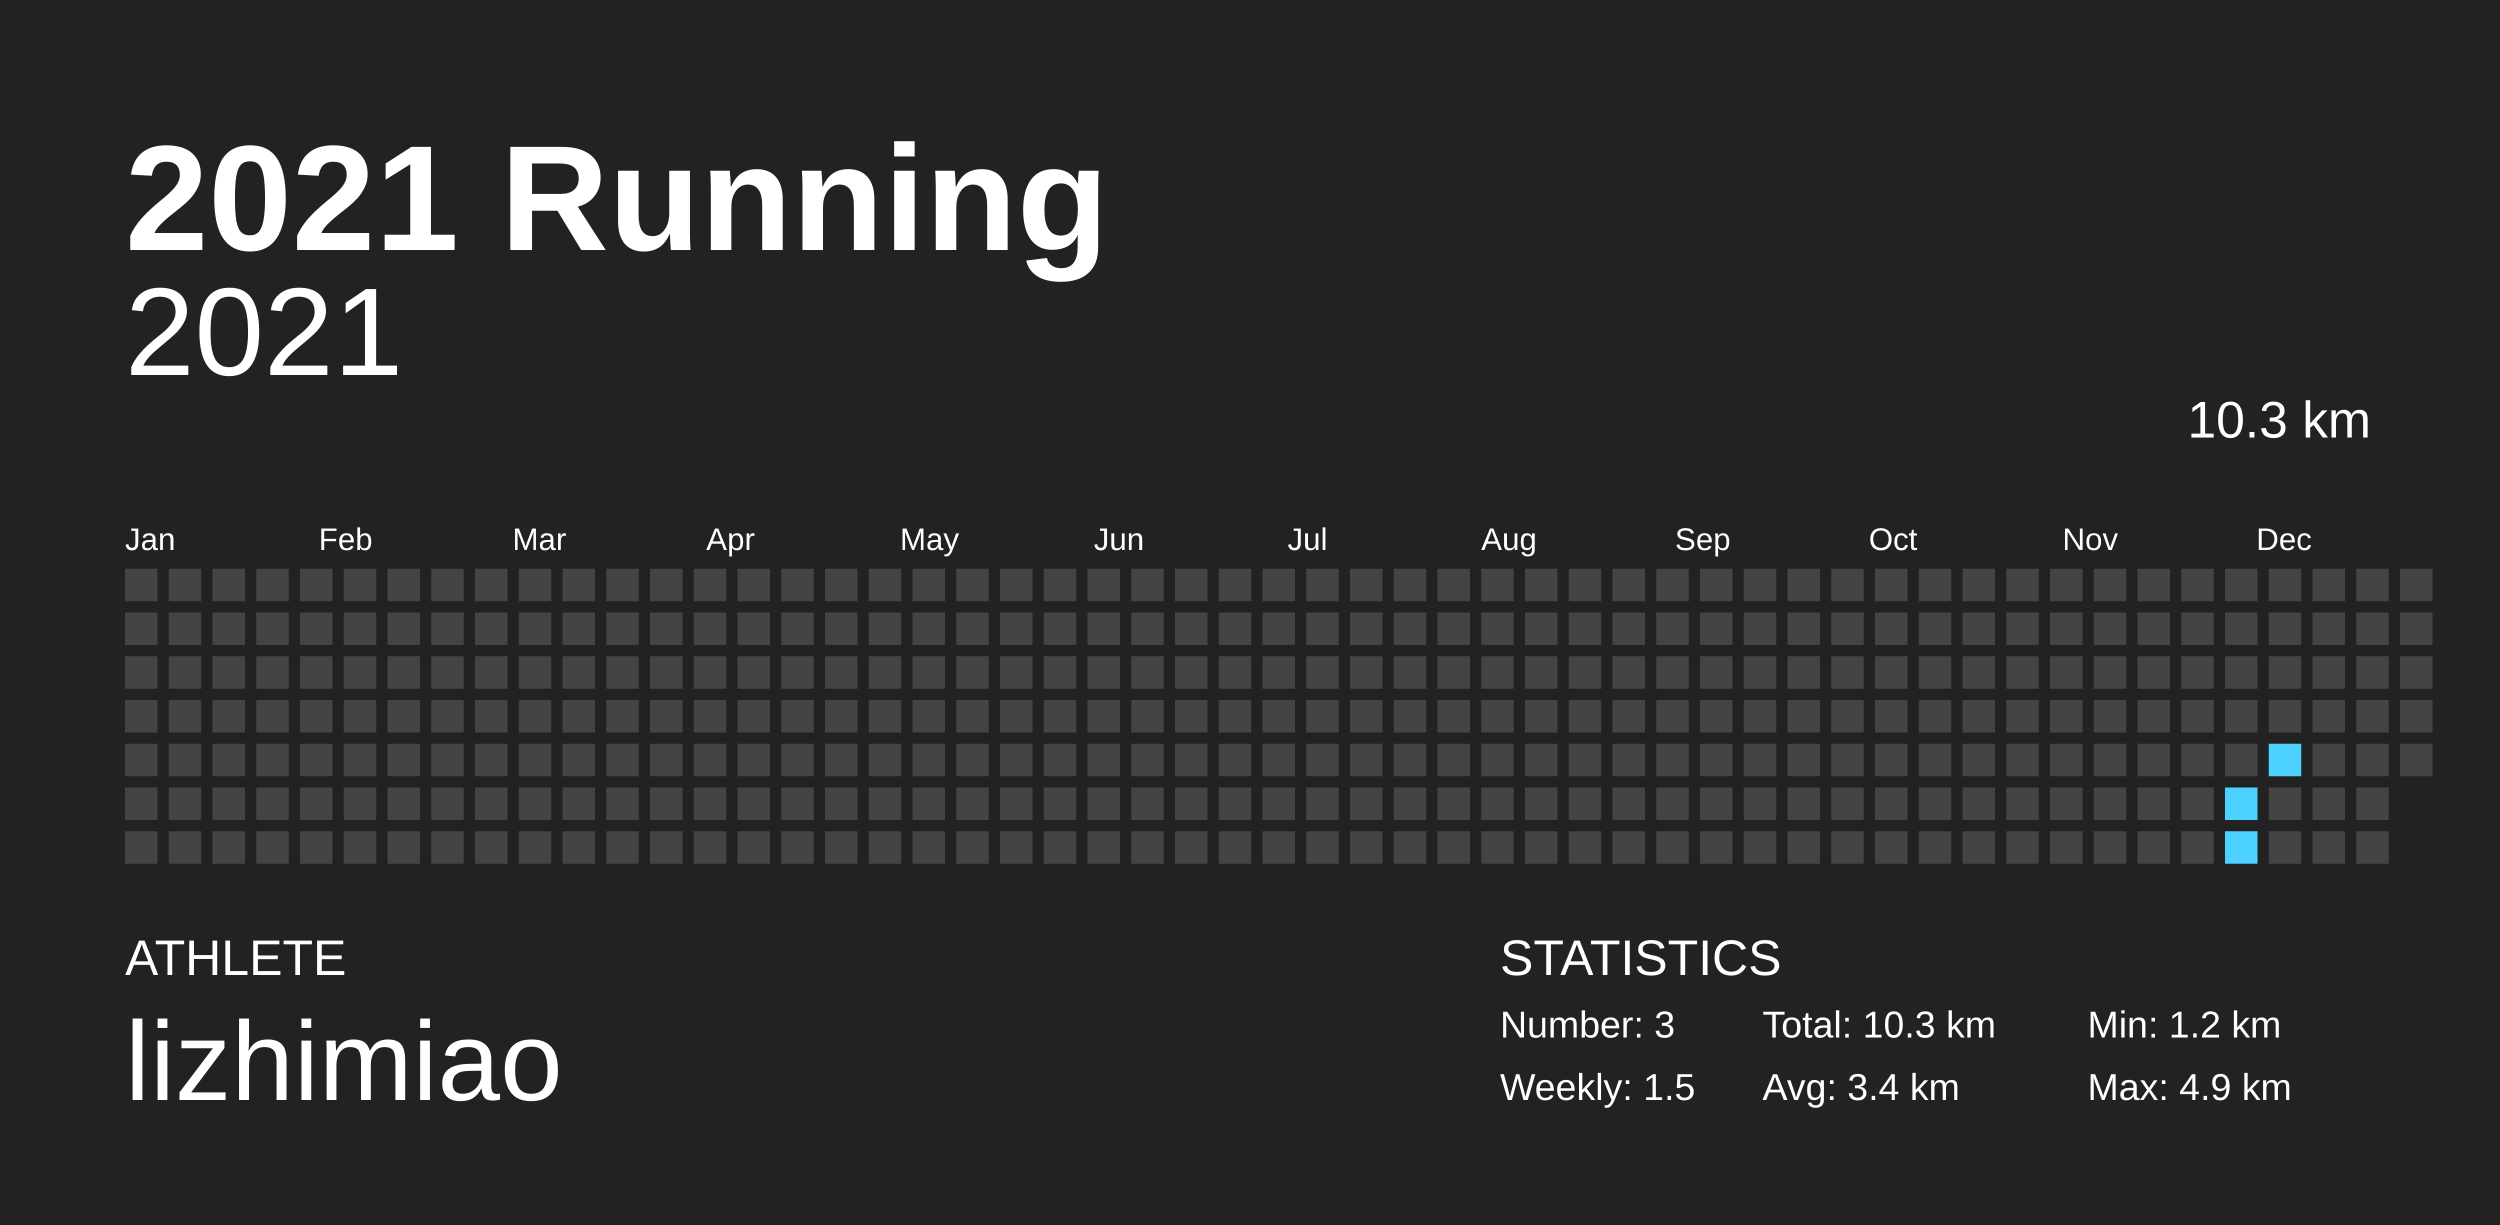
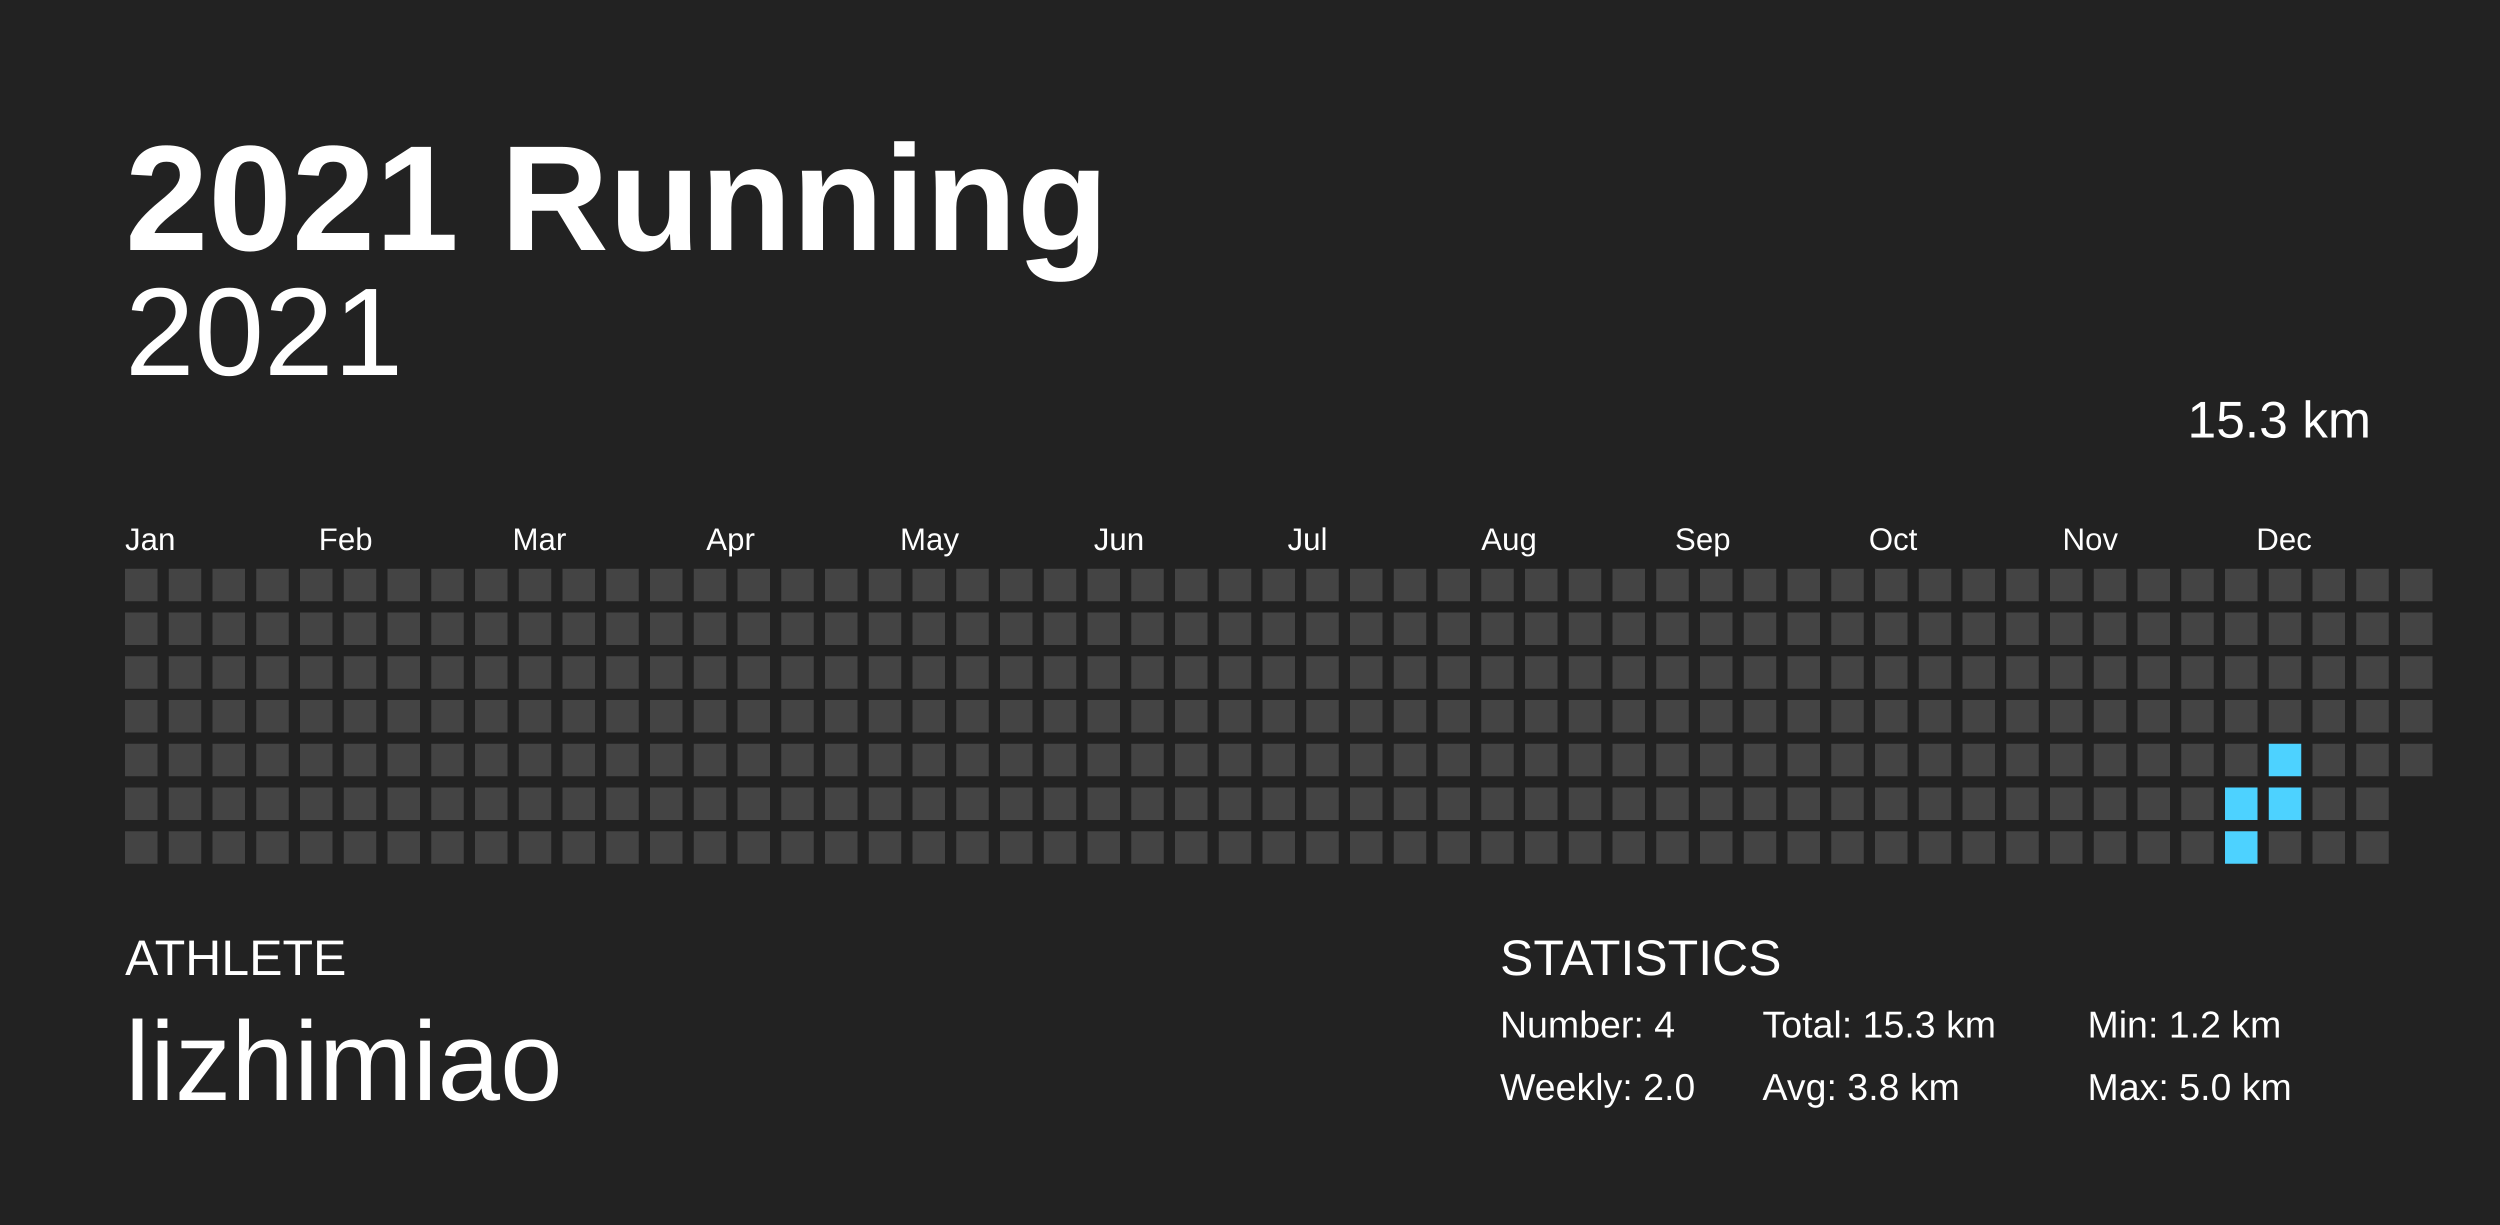
<svg xmlns="http://www.w3.org/2000/svg" baseProfile="full" height="98mm" version="1.1" viewBox="0,0,200,98" width="200mm">
  <defs />
  <rect fill="#222222" height="98" width="200" x="0" y="0" />
  <text fill="#FFFFFF" style="font-size:12px; font-family:Arial; font-weight:bold;" x="10" y="20">2021 Running</text>
  <text fill="#FFFFFF" style="font-size:4px; font-family:Arial" x="10" y="78">ATHLETE</text>
  <text fill="#FFFFFF" style="font-size:9px; font-family:Arial" x="10" y="88">lizhimiao</text>
  <text fill="#FFFFFF" style="font-size:4px; font-family:Arial" x="120" y="78">STATISTICS</text>
-   <text fill="#FFFFFF" style="font-size:3px; font-family:Arial" x="120" y="83">Number: 3</text>
-   <text fill="#FFFFFF" style="font-size:3px; font-family:Arial" x="120" y="88">Weekly: 1.5</text>
-   <text fill="#FFFFFF" style="font-size:3px; font-family:Arial" x="141" y="83">Total: 10.3 km</text>
-   <text fill="#FFFFFF" style="font-size:3px; font-family:Arial" x="141" y="88">Avg: 3.4 km</text>
+   <text fill="#FFFFFF" style="font-size:3px; font-family:Arial" x="120" y="83">Number: 4</text>
+   <text fill="#FFFFFF" style="font-size:3px; font-family:Arial" x="120" y="88">Weekly: 2.0</text>
+   <text fill="#FFFFFF" style="font-size:3px; font-family:Arial" x="141" y="83">Total: 15.3 km</text>
+   <text fill="#FFFFFF" style="font-size:3px; font-family:Arial" x="141" y="88">Avg: 3.8 km</text>
  <text fill="#FFFFFF" style="font-size:3px; font-family:Arial" x="167" y="83">Min: 1.2 km</text>
-   <text fill="#FFFFFF" style="font-size:3px; font-family:Arial" x="167" y="88">Max: 4.9 km</text>
+   <text fill="#FFFFFF" style="font-size:3px; font-family:Arial" x="167" y="88">Max: 5.0 km</text>
  <text alignment-baseline="hanging" fill="#FFFFFF" style="font-size:10.0px; font-family:Arial;" x="10" y="30">2021</text>
-   <text alignment-baseline="hanging" fill="#FFFFFF" style="font-size:4.125px; font-family:Arial;" x="175" y="35">10.3 km</text>
+   <text alignment-baseline="hanging" fill="#FFFFFF" style="font-size:4.125px; font-family:Arial;" x="175" y="35">15.3 km</text>
  <text fill="#FFFFFF" style="font-size:2.5px; font-family:Arial" x="10.0" y="44">Jan</text>
  <text fill="#FFFFFF" style="font-size:2.5px; font-family:Arial" x="25.5" y="44">Feb</text>
  <text fill="#FFFFFF" style="font-size:2.5px; font-family:Arial" x="41.0" y="44">Mar</text>
  <text fill="#FFFFFF" style="font-size:2.5px; font-family:Arial" x="56.5" y="44">Apr</text>
  <text fill="#FFFFFF" style="font-size:2.5px; font-family:Arial" x="72.0" y="44">May</text>
  <text fill="#FFFFFF" style="font-size:2.5px; font-family:Arial" x="87.5" y="44">Jun</text>
  <text fill="#FFFFFF" style="font-size:2.5px; font-family:Arial" x="103.0" y="44">Jul</text>
  <text fill="#FFFFFF" style="font-size:2.5px; font-family:Arial" x="118.5" y="44">Aug</text>
  <text fill="#FFFFFF" style="font-size:2.5px; font-family:Arial" x="134.0" y="44">Sep</text>
  <text fill="#FFFFFF" style="font-size:2.5px; font-family:Arial" x="149.5" y="44">Oct</text>
  <text fill="#FFFFFF" style="font-size:2.5px; font-family:Arial" x="165.0" y="44">Nov</text>
  <text fill="#FFFFFF" style="font-size:2.5px; font-family:Arial" x="180.5" y="44">Dec</text>
  <rect fill="#444444" height="2.6" width="2.6" x="10.0" y="45.5" />
  <rect fill="#444444" height="2.6" width="2.6" x="10.0" y="49.0" />
  <rect fill="#444444" height="2.6" width="2.6" x="10.0" y="52.5" />
  <rect fill="#444444" height="2.6" width="2.6" x="10.0" y="56.0" />
  <rect fill="#444444" height="2.6" width="2.6" x="10.0" y="59.5" />
  <rect fill="#444444" height="2.6" width="2.6" x="10.0" y="63.0" />
  <rect fill="#444444" height="2.6" width="2.6" x="10.0" y="66.5" />
  <rect fill="#444444" height="2.6" width="2.6" x="13.5" y="45.5" />
  <rect fill="#444444" height="2.6" width="2.6" x="13.5" y="49.0" />
  <rect fill="#444444" height="2.6" width="2.6" x="13.5" y="52.5" />
  <rect fill="#444444" height="2.6" width="2.6" x="13.5" y="56.0" />
  <rect fill="#444444" height="2.6" width="2.6" x="13.5" y="59.5" />
  <rect fill="#444444" height="2.6" width="2.6" x="13.5" y="63.0" />
  <rect fill="#444444" height="2.6" width="2.6" x="13.5" y="66.5" />
  <rect fill="#444444" height="2.6" width="2.6" x="17.0" y="45.5" />
  <rect fill="#444444" height="2.6" width="2.6" x="17.0" y="49.0" />
  <rect fill="#444444" height="2.6" width="2.6" x="17.0" y="52.5" />
  <rect fill="#444444" height="2.6" width="2.6" x="17.0" y="56.0" />
  <rect fill="#444444" height="2.6" width="2.6" x="17.0" y="59.5" />
  <rect fill="#444444" height="2.6" width="2.6" x="17.0" y="63.0" />
  <rect fill="#444444" height="2.6" width="2.6" x="17.0" y="66.5" />
  <rect fill="#444444" height="2.6" width="2.6" x="20.5" y="45.5" />
  <rect fill="#444444" height="2.6" width="2.6" x="20.5" y="49.0" />
  <rect fill="#444444" height="2.6" width="2.6" x="20.5" y="52.5" />
  <rect fill="#444444" height="2.6" width="2.6" x="20.5" y="56.0" />
  <rect fill="#444444" height="2.6" width="2.6" x="20.5" y="59.5" />
  <rect fill="#444444" height="2.6" width="2.6" x="20.5" y="63.0" />
  <rect fill="#444444" height="2.6" width="2.6" x="20.5" y="66.5" />
  <rect fill="#444444" height="2.6" width="2.6" x="24.0" y="45.5" />
  <rect fill="#444444" height="2.6" width="2.6" x="24.0" y="49.0" />
  <rect fill="#444444" height="2.6" width="2.6" x="24.0" y="52.5" />
  <rect fill="#444444" height="2.6" width="2.6" x="24.0" y="56.0" />
  <rect fill="#444444" height="2.6" width="2.6" x="24.0" y="59.5" />
  <rect fill="#444444" height="2.6" width="2.6" x="24.0" y="63.0" />
  <rect fill="#444444" height="2.6" width="2.6" x="24.0" y="66.5" />
  <rect fill="#444444" height="2.6" width="2.6" x="27.5" y="45.5" />
  <rect fill="#444444" height="2.6" width="2.6" x="27.5" y="49.0" />
  <rect fill="#444444" height="2.6" width="2.6" x="27.5" y="52.5" />
  <rect fill="#444444" height="2.6" width="2.6" x="27.5" y="56.0" />
  <rect fill="#444444" height="2.6" width="2.6" x="27.5" y="59.5" />
  <rect fill="#444444" height="2.6" width="2.6" x="27.5" y="63.0" />
  <rect fill="#444444" height="2.6" width="2.6" x="27.5" y="66.5" />
  <rect fill="#444444" height="2.6" width="2.6" x="31.0" y="45.5" />
  <rect fill="#444444" height="2.6" width="2.6" x="31.0" y="49.0" />
  <rect fill="#444444" height="2.6" width="2.6" x="31.0" y="52.5" />
  <rect fill="#444444" height="2.6" width="2.6" x="31.0" y="56.0" />
  <rect fill="#444444" height="2.6" width="2.6" x="31.0" y="59.5" />
  <rect fill="#444444" height="2.6" width="2.6" x="31.0" y="63.0" />
  <rect fill="#444444" height="2.6" width="2.6" x="31.0" y="66.5" />
  <rect fill="#444444" height="2.6" width="2.6" x="34.5" y="45.5" />
  <rect fill="#444444" height="2.6" width="2.6" x="34.5" y="49.0" />
  <rect fill="#444444" height="2.6" width="2.6" x="34.5" y="52.5" />
  <rect fill="#444444" height="2.6" width="2.6" x="34.5" y="56.0" />
  <rect fill="#444444" height="2.6" width="2.6" x="34.5" y="59.5" />
  <rect fill="#444444" height="2.6" width="2.6" x="34.5" y="63.0" />
  <rect fill="#444444" height="2.6" width="2.6" x="34.5" y="66.5" />
  <rect fill="#444444" height="2.6" width="2.6" x="38.0" y="45.5" />
  <rect fill="#444444" height="2.6" width="2.6" x="38.0" y="49.0" />
  <rect fill="#444444" height="2.6" width="2.6" x="38.0" y="52.5" />
  <rect fill="#444444" height="2.6" width="2.6" x="38.0" y="56.0" />
  <rect fill="#444444" height="2.6" width="2.6" x="38.0" y="59.5" />
  <rect fill="#444444" height="2.6" width="2.6" x="38.0" y="63.0" />
  <rect fill="#444444" height="2.6" width="2.6" x="38.0" y="66.5" />
  <rect fill="#444444" height="2.6" width="2.6" x="41.5" y="45.5" />
  <rect fill="#444444" height="2.6" width="2.6" x="41.5" y="49.0" />
  <rect fill="#444444" height="2.6" width="2.6" x="41.5" y="52.5" />
  <rect fill="#444444" height="2.6" width="2.6" x="41.5" y="56.0" />
  <rect fill="#444444" height="2.6" width="2.6" x="41.5" y="59.5" />
  <rect fill="#444444" height="2.6" width="2.6" x="41.5" y="63.0" />
  <rect fill="#444444" height="2.6" width="2.6" x="41.5" y="66.5" />
  <rect fill="#444444" height="2.6" width="2.6" x="45.0" y="45.5" />
  <rect fill="#444444" height="2.6" width="2.6" x="45.0" y="49.0" />
  <rect fill="#444444" height="2.6" width="2.6" x="45.0" y="52.5" />
  <rect fill="#444444" height="2.6" width="2.6" x="45.0" y="56.0" />
  <rect fill="#444444" height="2.6" width="2.6" x="45.0" y="59.5" />
  <rect fill="#444444" height="2.6" width="2.6" x="45.0" y="63.0" />
  <rect fill="#444444" height="2.6" width="2.6" x="45.0" y="66.5" />
  <rect fill="#444444" height="2.6" width="2.6" x="48.5" y="45.5" />
  <rect fill="#444444" height="2.6" width="2.6" x="48.5" y="49.0" />
  <rect fill="#444444" height="2.6" width="2.6" x="48.5" y="52.5" />
  <rect fill="#444444" height="2.6" width="2.6" x="48.5" y="56.0" />
  <rect fill="#444444" height="2.6" width="2.6" x="48.5" y="59.5" />
  <rect fill="#444444" height="2.6" width="2.6" x="48.5" y="63.0" />
  <rect fill="#444444" height="2.6" width="2.6" x="48.5" y="66.5" />
  <rect fill="#444444" height="2.6" width="2.6" x="52.0" y="45.5" />
  <rect fill="#444444" height="2.6" width="2.6" x="52.0" y="49.0" />
  <rect fill="#444444" height="2.6" width="2.6" x="52.0" y="52.5" />
  <rect fill="#444444" height="2.6" width="2.6" x="52.0" y="56.0" />
  <rect fill="#444444" height="2.6" width="2.6" x="52.0" y="59.5" />
  <rect fill="#444444" height="2.6" width="2.6" x="52.0" y="63.0" />
  <rect fill="#444444" height="2.6" width="2.6" x="52.0" y="66.5" />
  <rect fill="#444444" height="2.6" width="2.6" x="55.5" y="45.5" />
  <rect fill="#444444" height="2.6" width="2.6" x="55.5" y="49.0" />
  <rect fill="#444444" height="2.6" width="2.6" x="55.5" y="52.5" />
  <rect fill="#444444" height="2.6" width="2.6" x="55.5" y="56.0" />
  <rect fill="#444444" height="2.6" width="2.6" x="55.5" y="59.5" />
  <rect fill="#444444" height="2.6" width="2.6" x="55.5" y="63.0" />
  <rect fill="#444444" height="2.6" width="2.6" x="55.5" y="66.5" />
  <rect fill="#444444" height="2.6" width="2.6" x="59.0" y="45.5" />
  <rect fill="#444444" height="2.6" width="2.6" x="59.0" y="49.0" />
  <rect fill="#444444" height="2.6" width="2.6" x="59.0" y="52.5" />
  <rect fill="#444444" height="2.6" width="2.6" x="59.0" y="56.0" />
  <rect fill="#444444" height="2.6" width="2.6" x="59.0" y="59.5" />
  <rect fill="#444444" height="2.6" width="2.6" x="59.0" y="63.0" />
  <rect fill="#444444" height="2.6" width="2.6" x="59.0" y="66.5" />
  <rect fill="#444444" height="2.6" width="2.6" x="62.5" y="45.5" />
  <rect fill="#444444" height="2.6" width="2.6" x="62.5" y="49.0" />
  <rect fill="#444444" height="2.6" width="2.6" x="62.5" y="52.5" />
  <rect fill="#444444" height="2.6" width="2.6" x="62.5" y="56.0" />
  <rect fill="#444444" height="2.6" width="2.6" x="62.5" y="59.5" />
  <rect fill="#444444" height="2.6" width="2.6" x="62.5" y="63.0" />
  <rect fill="#444444" height="2.6" width="2.6" x="62.5" y="66.5" />
  <rect fill="#444444" height="2.6" width="2.6" x="66.0" y="45.5" />
  <rect fill="#444444" height="2.6" width="2.6" x="66.0" y="49.0" />
  <rect fill="#444444" height="2.6" width="2.6" x="66.0" y="52.5" />
  <rect fill="#444444" height="2.6" width="2.6" x="66.0" y="56.0" />
  <rect fill="#444444" height="2.6" width="2.6" x="66.0" y="59.5" />
  <rect fill="#444444" height="2.6" width="2.6" x="66.0" y="63.0" />
  <rect fill="#444444" height="2.6" width="2.6" x="66.0" y="66.5" />
  <rect fill="#444444" height="2.6" width="2.6" x="69.5" y="45.5" />
  <rect fill="#444444" height="2.6" width="2.6" x="69.5" y="49.0" />
  <rect fill="#444444" height="2.6" width="2.6" x="69.5" y="52.5" />
  <rect fill="#444444" height="2.6" width="2.6" x="69.5" y="56.0" />
  <rect fill="#444444" height="2.6" width="2.6" x="69.5" y="59.5" />
  <rect fill="#444444" height="2.6" width="2.6" x="69.5" y="63.0" />
  <rect fill="#444444" height="2.6" width="2.6" x="69.5" y="66.5" />
  <rect fill="#444444" height="2.6" width="2.6" x="73.0" y="45.5" />
  <rect fill="#444444" height="2.6" width="2.6" x="73.0" y="49.0" />
  <rect fill="#444444" height="2.6" width="2.6" x="73.0" y="52.5" />
  <rect fill="#444444" height="2.6" width="2.6" x="73.0" y="56.0" />
  <rect fill="#444444" height="2.6" width="2.6" x="73.0" y="59.5" />
  <rect fill="#444444" height="2.6" width="2.6" x="73.0" y="63.0" />
  <rect fill="#444444" height="2.6" width="2.6" x="73.0" y="66.5" />
  <rect fill="#444444" height="2.6" width="2.6" x="76.5" y="45.5" />
  <rect fill="#444444" height="2.6" width="2.6" x="76.5" y="49.0" />
  <rect fill="#444444" height="2.6" width="2.6" x="76.5" y="52.5" />
  <rect fill="#444444" height="2.6" width="2.6" x="76.5" y="56.0" />
  <rect fill="#444444" height="2.6" width="2.6" x="76.5" y="59.5" />
  <rect fill="#444444" height="2.6" width="2.6" x="76.5" y="63.0" />
  <rect fill="#444444" height="2.6" width="2.6" x="76.5" y="66.5" />
  <rect fill="#444444" height="2.6" width="2.6" x="80.0" y="45.5" />
  <rect fill="#444444" height="2.6" width="2.6" x="80.0" y="49.0" />
  <rect fill="#444444" height="2.6" width="2.6" x="80.0" y="52.5" />
  <rect fill="#444444" height="2.6" width="2.6" x="80.0" y="56.0" />
  <rect fill="#444444" height="2.6" width="2.6" x="80.0" y="59.5" />
  <rect fill="#444444" height="2.6" width="2.6" x="80.0" y="63.0" />
  <rect fill="#444444" height="2.6" width="2.6" x="80.0" y="66.5" />
  <rect fill="#444444" height="2.6" width="2.6" x="83.5" y="45.5" />
  <rect fill="#444444" height="2.6" width="2.6" x="83.5" y="49.0" />
  <rect fill="#444444" height="2.6" width="2.6" x="83.5" y="52.5" />
  <rect fill="#444444" height="2.6" width="2.6" x="83.5" y="56.0" />
  <rect fill="#444444" height="2.6" width="2.6" x="83.5" y="59.5" />
  <rect fill="#444444" height="2.6" width="2.6" x="83.5" y="63.0" />
  <rect fill="#444444" height="2.6" width="2.6" x="83.5" y="66.5" />
  <rect fill="#444444" height="2.6" width="2.6" x="87.0" y="45.5" />
  <rect fill="#444444" height="2.6" width="2.6" x="87.0" y="49.0" />
  <rect fill="#444444" height="2.6" width="2.6" x="87.0" y="52.5" />
  <rect fill="#444444" height="2.6" width="2.6" x="87.0" y="56.0" />
  <rect fill="#444444" height="2.6" width="2.6" x="87.0" y="59.5" />
  <rect fill="#444444" height="2.6" width="2.6" x="87.0" y="63.0" />
  <rect fill="#444444" height="2.6" width="2.6" x="87.0" y="66.5" />
  <rect fill="#444444" height="2.6" width="2.6" x="90.5" y="45.5" />
  <rect fill="#444444" height="2.6" width="2.6" x="90.5" y="49.0" />
  <rect fill="#444444" height="2.6" width="2.6" x="90.5" y="52.5" />
  <rect fill="#444444" height="2.6" width="2.6" x="90.5" y="56.0" />
  <rect fill="#444444" height="2.6" width="2.6" x="90.5" y="59.5" />
  <rect fill="#444444" height="2.6" width="2.6" x="90.5" y="63.0" />
  <rect fill="#444444" height="2.6" width="2.6" x="90.5" y="66.5" />
  <rect fill="#444444" height="2.6" width="2.6" x="94.0" y="45.5" />
  <rect fill="#444444" height="2.6" width="2.6" x="94.0" y="49.0" />
  <rect fill="#444444" height="2.6" width="2.6" x="94.0" y="52.5" />
  <rect fill="#444444" height="2.6" width="2.6" x="94.0" y="56.0" />
  <rect fill="#444444" height="2.6" width="2.6" x="94.0" y="59.5" />
  <rect fill="#444444" height="2.6" width="2.6" x="94.0" y="63.0" />
  <rect fill="#444444" height="2.6" width="2.6" x="94.0" y="66.5" />
  <rect fill="#444444" height="2.6" width="2.6" x="97.5" y="45.5" />
  <rect fill="#444444" height="2.6" width="2.6" x="97.5" y="49.0" />
  <rect fill="#444444" height="2.6" width="2.6" x="97.5" y="52.5" />
  <rect fill="#444444" height="2.6" width="2.6" x="97.5" y="56.0" />
  <rect fill="#444444" height="2.6" width="2.6" x="97.5" y="59.5" />
  <rect fill="#444444" height="2.6" width="2.6" x="97.5" y="63.0" />
  <rect fill="#444444" height="2.6" width="2.6" x="97.5" y="66.5" />
  <rect fill="#444444" height="2.6" width="2.6" x="101.0" y="45.5" />
  <rect fill="#444444" height="2.6" width="2.6" x="101.0" y="49.0" />
  <rect fill="#444444" height="2.6" width="2.6" x="101.0" y="52.5" />
  <rect fill="#444444" height="2.6" width="2.6" x="101.0" y="56.0" />
  <rect fill="#444444" height="2.6" width="2.6" x="101.0" y="59.5" />
  <rect fill="#444444" height="2.6" width="2.6" x="101.0" y="63.0" />
  <rect fill="#444444" height="2.6" width="2.6" x="101.0" y="66.5" />
  <rect fill="#444444" height="2.6" width="2.6" x="104.5" y="45.5" />
  <rect fill="#444444" height="2.6" width="2.6" x="104.5" y="49.0" />
  <rect fill="#444444" height="2.6" width="2.6" x="104.5" y="52.5" />
  <rect fill="#444444" height="2.6" width="2.6" x="104.5" y="56.0" />
  <rect fill="#444444" height="2.6" width="2.6" x="104.5" y="59.5" />
  <rect fill="#444444" height="2.6" width="2.6" x="104.5" y="63.0" />
  <rect fill="#444444" height="2.6" width="2.6" x="104.5" y="66.5" />
  <rect fill="#444444" height="2.6" width="2.6" x="108.0" y="45.5" />
  <rect fill="#444444" height="2.6" width="2.6" x="108.0" y="49.0" />
  <rect fill="#444444" height="2.6" width="2.6" x="108.0" y="52.5" />
  <rect fill="#444444" height="2.6" width="2.6" x="108.0" y="56.0" />
  <rect fill="#444444" height="2.6" width="2.6" x="108.0" y="59.5" />
  <rect fill="#444444" height="2.6" width="2.6" x="108.0" y="63.0" />
  <rect fill="#444444" height="2.6" width="2.6" x="108.0" y="66.5" />
  <rect fill="#444444" height="2.6" width="2.6" x="111.5" y="45.5" />
  <rect fill="#444444" height="2.6" width="2.6" x="111.5" y="49.0" />
  <rect fill="#444444" height="2.6" width="2.6" x="111.5" y="52.5" />
  <rect fill="#444444" height="2.6" width="2.6" x="111.5" y="56.0" />
  <rect fill="#444444" height="2.6" width="2.6" x="111.5" y="59.5" />
  <rect fill="#444444" height="2.6" width="2.6" x="111.5" y="63.0" />
  <rect fill="#444444" height="2.6" width="2.6" x="111.5" y="66.5" />
  <rect fill="#444444" height="2.6" width="2.6" x="115.0" y="45.5" />
  <rect fill="#444444" height="2.6" width="2.6" x="115.0" y="49.0" />
  <rect fill="#444444" height="2.6" width="2.6" x="115.0" y="52.5" />
  <rect fill="#444444" height="2.6" width="2.6" x="115.0" y="56.0" />
  <rect fill="#444444" height="2.6" width="2.6" x="115.0" y="59.5" />
  <rect fill="#444444" height="2.6" width="2.6" x="115.0" y="63.0" />
  <rect fill="#444444" height="2.6" width="2.6" x="115.0" y="66.5" />
  <rect fill="#444444" height="2.6" width="2.6" x="118.5" y="45.5" />
  <rect fill="#444444" height="2.6" width="2.6" x="118.5" y="49.0" />
  <rect fill="#444444" height="2.6" width="2.6" x="118.5" y="52.5" />
  <rect fill="#444444" height="2.6" width="2.6" x="118.5" y="56.0" />
  <rect fill="#444444" height="2.6" width="2.6" x="118.5" y="59.5" />
  <rect fill="#444444" height="2.6" width="2.6" x="118.5" y="63.0" />
  <rect fill="#444444" height="2.6" width="2.6" x="118.5" y="66.5" />
  <rect fill="#444444" height="2.6" width="2.6" x="122.0" y="45.5" />
  <rect fill="#444444" height="2.6" width="2.6" x="122.0" y="49.0" />
  <rect fill="#444444" height="2.6" width="2.6" x="122.0" y="52.5" />
  <rect fill="#444444" height="2.6" width="2.6" x="122.0" y="56.0" />
  <rect fill="#444444" height="2.6" width="2.6" x="122.0" y="59.5" />
  <rect fill="#444444" height="2.6" width="2.6" x="122.0" y="63.0" />
  <rect fill="#444444" height="2.6" width="2.6" x="122.0" y="66.5" />
  <rect fill="#444444" height="2.6" width="2.6" x="125.5" y="45.5" />
  <rect fill="#444444" height="2.6" width="2.6" x="125.5" y="49.0" />
  <rect fill="#444444" height="2.6" width="2.6" x="125.5" y="52.5" />
  <rect fill="#444444" height="2.6" width="2.6" x="125.5" y="56.0" />
  <rect fill="#444444" height="2.6" width="2.6" x="125.5" y="59.5" />
  <rect fill="#444444" height="2.6" width="2.6" x="125.5" y="63.0" />
  <rect fill="#444444" height="2.6" width="2.6" x="125.5" y="66.5" />
  <rect fill="#444444" height="2.6" width="2.6" x="129.0" y="45.5" />
  <rect fill="#444444" height="2.6" width="2.6" x="129.0" y="49.0" />
  <rect fill="#444444" height="2.6" width="2.6" x="129.0" y="52.5" />
  <rect fill="#444444" height="2.6" width="2.6" x="129.0" y="56.0" />
  <rect fill="#444444" height="2.6" width="2.6" x="129.0" y="59.5" />
  <rect fill="#444444" height="2.6" width="2.6" x="129.0" y="63.0" />
  <rect fill="#444444" height="2.6" width="2.6" x="129.0" y="66.5" />
  <rect fill="#444444" height="2.6" width="2.6" x="132.5" y="45.5" />
  <rect fill="#444444" height="2.6" width="2.6" x="132.5" y="49.0" />
  <rect fill="#444444" height="2.6" width="2.6" x="132.5" y="52.5" />
  <rect fill="#444444" height="2.6" width="2.6" x="132.5" y="56.0" />
  <rect fill="#444444" height="2.6" width="2.6" x="132.5" y="59.5" />
  <rect fill="#444444" height="2.6" width="2.6" x="132.5" y="63.0" />
  <rect fill="#444444" height="2.6" width="2.6" x="132.5" y="66.5" />
  <rect fill="#444444" height="2.6" width="2.6" x="136.0" y="45.5" />
  <rect fill="#444444" height="2.6" width="2.6" x="136.0" y="49.0" />
  <rect fill="#444444" height="2.6" width="2.6" x="136.0" y="52.5" />
  <rect fill="#444444" height="2.6" width="2.6" x="136.0" y="56.0" />
  <rect fill="#444444" height="2.6" width="2.6" x="136.0" y="59.5" />
  <rect fill="#444444" height="2.6" width="2.6" x="136.0" y="63.0" />
  <rect fill="#444444" height="2.6" width="2.6" x="136.0" y="66.5" />
  <rect fill="#444444" height="2.6" width="2.6" x="139.5" y="45.5" />
  <rect fill="#444444" height="2.6" width="2.6" x="139.5" y="49.0" />
  <rect fill="#444444" height="2.6" width="2.6" x="139.5" y="52.5" />
  <rect fill="#444444" height="2.6" width="2.6" x="139.5" y="56.0" />
  <rect fill="#444444" height="2.6" width="2.6" x="139.5" y="59.5" />
  <rect fill="#444444" height="2.6" width="2.6" x="139.5" y="63.0" />
  <rect fill="#444444" height="2.6" width="2.6" x="139.5" y="66.5" />
  <rect fill="#444444" height="2.6" width="2.6" x="143.0" y="45.5" />
  <rect fill="#444444" height="2.6" width="2.6" x="143.0" y="49.0" />
  <rect fill="#444444" height="2.6" width="2.6" x="143.0" y="52.5" />
  <rect fill="#444444" height="2.6" width="2.6" x="143.0" y="56.0" />
  <rect fill="#444444" height="2.6" width="2.6" x="143.0" y="59.5" />
  <rect fill="#444444" height="2.6" width="2.6" x="143.0" y="63.0" />
  <rect fill="#444444" height="2.6" width="2.6" x="143.0" y="66.5" />
  <rect fill="#444444" height="2.6" width="2.6" x="146.5" y="45.5" />
  <rect fill="#444444" height="2.6" width="2.6" x="146.5" y="49.0" />
  <rect fill="#444444" height="2.6" width="2.6" x="146.5" y="52.5" />
  <rect fill="#444444" height="2.6" width="2.6" x="146.5" y="56.0" />
  <rect fill="#444444" height="2.6" width="2.6" x="146.5" y="59.5" />
  <rect fill="#444444" height="2.6" width="2.6" x="146.5" y="63.0" />
  <rect fill="#444444" height="2.6" width="2.6" x="146.5" y="66.5" />
  <rect fill="#444444" height="2.6" width="2.6" x="150.0" y="45.5" />
  <rect fill="#444444" height="2.6" width="2.6" x="150.0" y="49.0" />
  <rect fill="#444444" height="2.6" width="2.6" x="150.0" y="52.5" />
  <rect fill="#444444" height="2.6" width="2.6" x="150.0" y="56.0" />
  <rect fill="#444444" height="2.6" width="2.6" x="150.0" y="59.5" />
  <rect fill="#444444" height="2.6" width="2.6" x="150.0" y="63.0" />
  <rect fill="#444444" height="2.6" width="2.6" x="150.0" y="66.5" />
  <rect fill="#444444" height="2.6" width="2.6" x="153.5" y="45.5" />
  <rect fill="#444444" height="2.6" width="2.6" x="153.5" y="49.0" />
  <rect fill="#444444" height="2.6" width="2.6" x="153.5" y="52.5" />
  <rect fill="#444444" height="2.6" width="2.6" x="153.5" y="56.0" />
  <rect fill="#444444" height="2.6" width="2.6" x="153.5" y="59.5" />
  <rect fill="#444444" height="2.6" width="2.6" x="153.5" y="63.0" />
  <rect fill="#444444" height="2.6" width="2.6" x="153.5" y="66.5" />
  <rect fill="#444444" height="2.6" width="2.6" x="157.0" y="45.5" />
  <rect fill="#444444" height="2.6" width="2.6" x="157.0" y="49.0" />
  <rect fill="#444444" height="2.6" width="2.6" x="157.0" y="52.5" />
  <rect fill="#444444" height="2.6" width="2.6" x="157.0" y="56.0" />
  <rect fill="#444444" height="2.6" width="2.6" x="157.0" y="59.5" />
  <rect fill="#444444" height="2.6" width="2.6" x="157.0" y="63.0" />
  <rect fill="#444444" height="2.6" width="2.6" x="157.0" y="66.5" />
  <rect fill="#444444" height="2.6" width="2.6" x="160.5" y="45.5" />
  <rect fill="#444444" height="2.6" width="2.6" x="160.5" y="49.0" />
  <rect fill="#444444" height="2.6" width="2.6" x="160.5" y="52.5" />
  <rect fill="#444444" height="2.6" width="2.6" x="160.5" y="56.0" />
  <rect fill="#444444" height="2.6" width="2.6" x="160.5" y="59.5" />
  <rect fill="#444444" height="2.6" width="2.6" x="160.5" y="63.0" />
  <rect fill="#444444" height="2.6" width="2.6" x="160.5" y="66.5" />
  <rect fill="#444444" height="2.6" width="2.6" x="164.0" y="45.5" />
  <rect fill="#444444" height="2.6" width="2.6" x="164.0" y="49.0" />
  <rect fill="#444444" height="2.6" width="2.6" x="164.0" y="52.5" />
  <rect fill="#444444" height="2.6" width="2.6" x="164.0" y="56.0" />
  <rect fill="#444444" height="2.6" width="2.6" x="164.0" y="59.5" />
  <rect fill="#444444" height="2.6" width="2.6" x="164.0" y="63.0" />
  <rect fill="#444444" height="2.6" width="2.6" x="164.0" y="66.5" />
  <rect fill="#444444" height="2.6" width="2.6" x="167.5" y="45.5" />
  <rect fill="#444444" height="2.6" width="2.6" x="167.5" y="49.0" />
  <rect fill="#444444" height="2.6" width="2.6" x="167.5" y="52.5" />
  <rect fill="#444444" height="2.6" width="2.6" x="167.5" y="56.0" />
  <rect fill="#444444" height="2.6" width="2.6" x="167.5" y="59.5" />
  <rect fill="#444444" height="2.6" width="2.6" x="167.5" y="63.0" />
  <rect fill="#444444" height="2.6" width="2.6" x="167.5" y="66.5" />
  <rect fill="#444444" height="2.6" width="2.6" x="171.0" y="45.5" />
  <rect fill="#444444" height="2.6" width="2.6" x="171.0" y="49.0" />
  <rect fill="#444444" height="2.6" width="2.6" x="171.0" y="52.5" />
  <rect fill="#444444" height="2.6" width="2.6" x="171.0" y="56.0" />
  <rect fill="#444444" height="2.6" width="2.6" x="171.0" y="59.5" />
  <rect fill="#444444" height="2.6" width="2.6" x="171.0" y="63.0" />
  <rect fill="#444444" height="2.6" width="2.6" x="171.0" y="66.5" />
  <rect fill="#444444" height="2.6" width="2.6" x="174.5" y="45.5" />
  <rect fill="#444444" height="2.6" width="2.6" x="174.5" y="49.0" />
  <rect fill="#444444" height="2.6" width="2.6" x="174.5" y="52.5" />
  <rect fill="#444444" height="2.6" width="2.6" x="174.5" y="56.0" />
  <rect fill="#444444" height="2.6" width="2.6" x="174.5" y="59.5" />
  <rect fill="#444444" height="2.6" width="2.6" x="174.5" y="63.0" />
  <rect fill="#444444" height="2.6" width="2.6" x="174.5" y="66.5" />
  <rect fill="#444444" height="2.6" width="2.6" x="178.0" y="45.5" />
  <rect fill="#444444" height="2.6" width="2.6" x="178.0" y="49.0" />
  <rect fill="#444444" height="2.6" width="2.6" x="178.0" y="52.5" />
  <rect fill="#444444" height="2.6" width="2.6" x="178.0" y="56.0" />
  <rect fill="#444444" height="2.6" width="2.6" x="178.0" y="59.5" />
  <rect fill="#4dd2ff" height="2.6" width="2.6" x="178.0" y="63.0" />
  <rect fill="#4dd2ff" height="2.6" width="2.6" x="178.0" y="66.5" />
  <rect fill="#444444" height="2.6" width="2.6" x="181.5" y="45.5" />
  <rect fill="#444444" height="2.6" width="2.6" x="181.5" y="49.0" />
  <rect fill="#444444" height="2.6" width="2.6" x="181.5" y="52.5" />
  <rect fill="#444444" height="2.6" width="2.6" x="181.5" y="56.0" />
  <rect fill="#4dd2ff" height="2.6" width="2.6" x="181.5" y="59.5" />
-   <rect fill="#444444" height="2.6" width="2.6" x="181.5" y="63.0" />
+   <rect fill="#4dd2ff" height="2.6" width="2.6" x="181.5" y="63.0" />
  <rect fill="#444444" height="2.6" width="2.6" x="181.5" y="66.5" />
  <rect fill="#444444" height="2.6" width="2.6" x="185.0" y="45.5" />
  <rect fill="#444444" height="2.6" width="2.6" x="185.0" y="49.0" />
  <rect fill="#444444" height="2.6" width="2.6" x="185.0" y="52.5" />
  <rect fill="#444444" height="2.6" width="2.6" x="185.0" y="56.0" />
  <rect fill="#444444" height="2.6" width="2.6" x="185.0" y="59.5" />
  <rect fill="#444444" height="2.6" width="2.6" x="185.0" y="63.0" />
  <rect fill="#444444" height="2.6" width="2.6" x="185.0" y="66.5" />
  <rect fill="#444444" height="2.6" width="2.6" x="188.5" y="45.5" />
  <rect fill="#444444" height="2.6" width="2.6" x="188.5" y="49.0" />
  <rect fill="#444444" height="2.6" width="2.6" x="188.5" y="52.5" />
  <rect fill="#444444" height="2.6" width="2.6" x="188.5" y="56.0" />
  <rect fill="#444444" height="2.6" width="2.6" x="188.5" y="59.5" />
  <rect fill="#444444" height="2.6" width="2.6" x="188.5" y="63.0" />
  <rect fill="#444444" height="2.6" width="2.6" x="188.5" y="66.5" />
  <rect fill="#444444" height="2.6" width="2.6" x="192.0" y="45.5" />
  <rect fill="#444444" height="2.6" width="2.6" x="192.0" y="49.0" />
  <rect fill="#444444" height="2.6" width="2.6" x="192.0" y="52.5" />
  <rect fill="#444444" height="2.6" width="2.6" x="192.0" y="56.0" />
  <rect fill="#444444" height="2.6" width="2.6" x="192.0" y="59.5" />
</svg>
